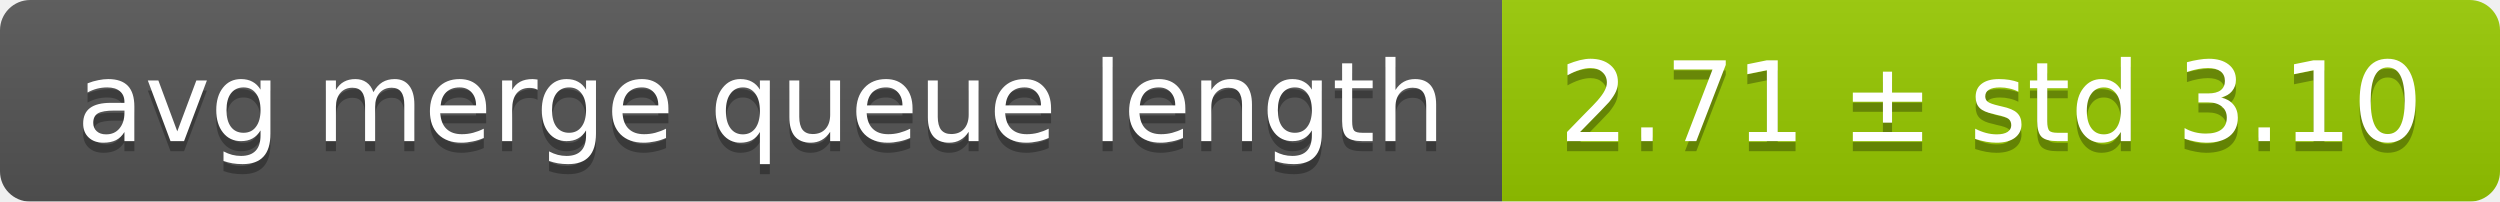
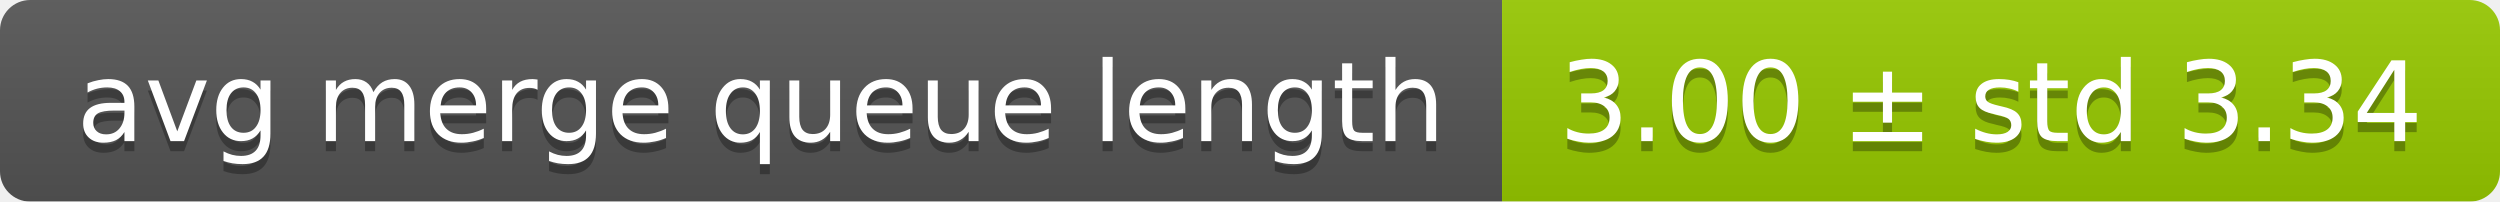
<svg xmlns="http://www.w3.org/2000/svg" width="248" height="20">
  <linearGradient id="smooth" x2="0" y2="100%">
    <stop offset="0" stop-color="#bbb" stop-opacity=".1" />
    <stop offset="1" stop-opacity=".1" />
  </linearGradient>
  <mask id="round">
    <rect width="248" height="20" rx="3" fill="#fff" />
  </mask>
  <g mask="url(#round)">
    <rect width="149" height="20" fill="#555" />
    <rect x="149" width="99" height="20" fill="#97ca00" />
    <rect width="248" height="20" fill="url(#smooth)" />
  </g>
  <g fill="#fff" text-anchor="middle" font-family="DejaVu Sans,Verdana,Geneva,sans-serif" font-size="11">
    <text x="75.5" y="15" fill="#010101" fill-opacity=".3">avg merge queue length</text>
    <text x="75.5" y="14">avg merge queue length</text>
-     <text x="197.5" y="15" fill="#010101" fill-opacity=".3">2.71 ± std 3.10</text>
-     <text x="197.5" y="14">2.71 ± std 3.10</text>
+     <text x="197.5" y="15" fill="#010101" fill-opacity=".3">3.00 ± std 3.34</text>
+     <text x="197.5" y="14">3.00 ± std 3.34</text>
  </g>
</svg>
